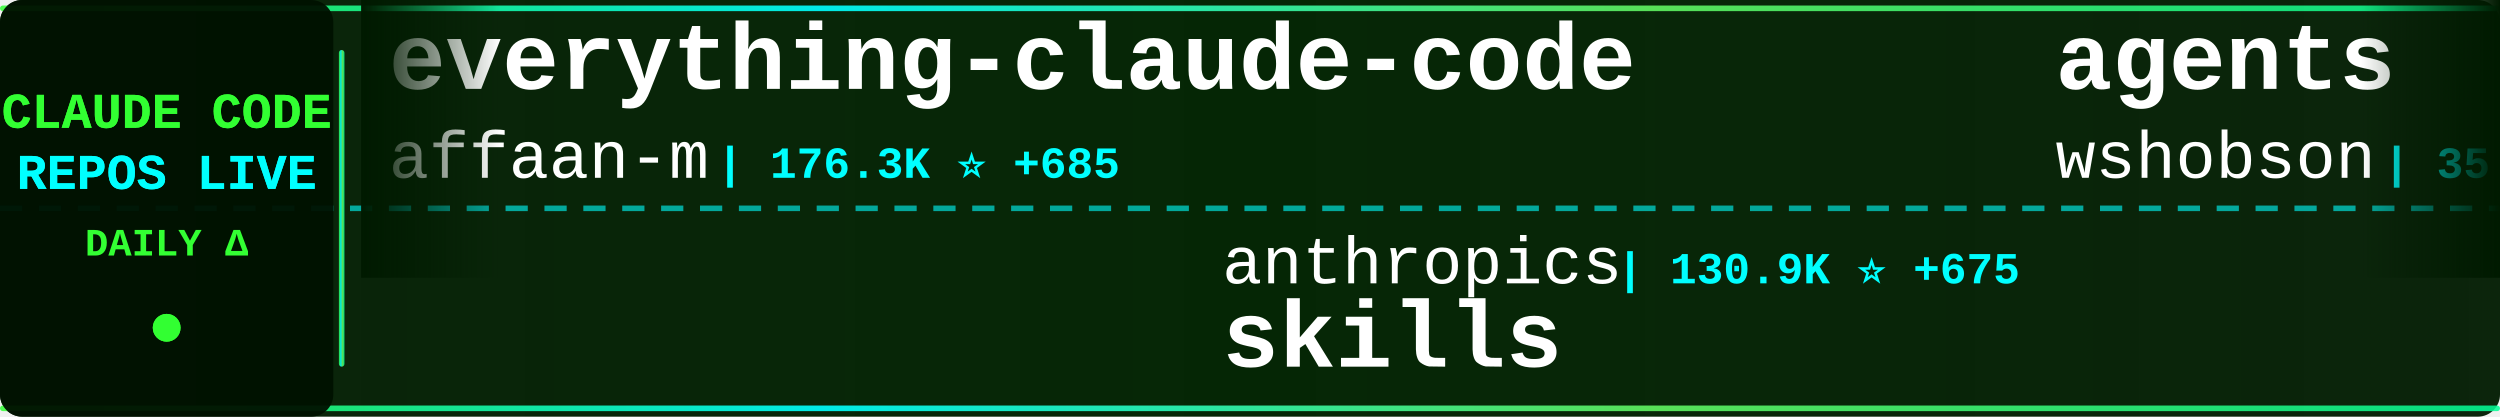
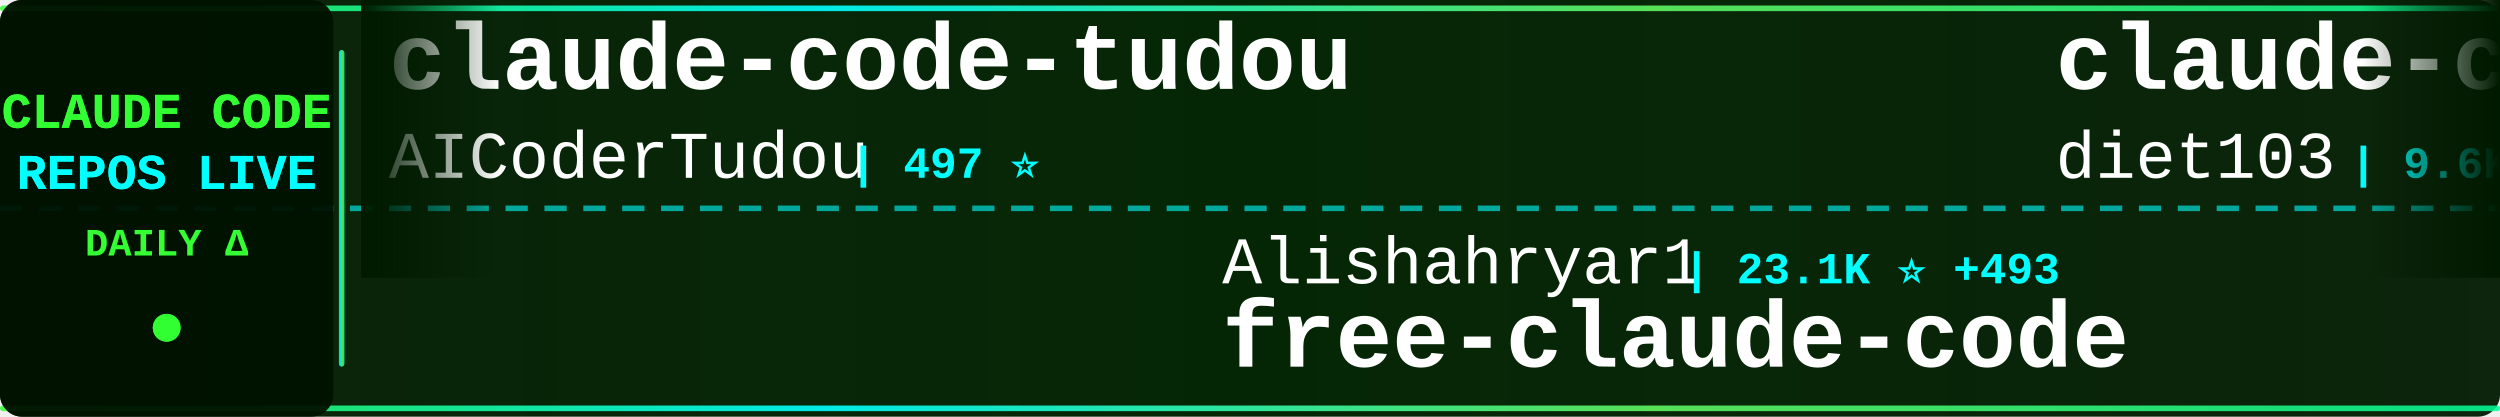
<svg xmlns="http://www.w3.org/2000/svg" width="900" height="150">
  <defs>
    <linearGradient id="tickerBg" x1="0%" y1="0%" x2="100%" y2="0%">
      <stop offset="0%" style="stop-color:#001a00;stop-opacity:0.95" />
      <stop offset="50%" style="stop-color:#002200;stop-opacity:0.98" />
      <stop offset="100%" style="stop-color:#001a00;stop-opacity:0.95" />
    </linearGradient>
    <linearGradient id="borderGrad" x1="0%" y1="0%" x2="100%" y2="0%">
      <stop offset="0%" style="stop-color:#33ff33;stop-opacity:0.85">
        <animate attributeName="stop-opacity" values="0.85;1;0.85" dur="2s" repeatCount="indefinite" />
      </stop>
      <stop offset="33%" style="stop-color:#00ffff;stop-opacity:0.9">
        <animate attributeName="stop-opacity" values="0.9;1;0.9" dur="2.2s" repeatCount="indefinite" />
      </stop>
      <stop offset="66%" style="stop-color:#66ff66;stop-opacity:0.85">
        <animate attributeName="stop-opacity" values="0.85;1;0.85" dur="1.8s" repeatCount="indefinite" />
      </stop>
      <stop offset="100%" style="stop-color:#00ff99;stop-opacity:0.85">
        <animate attributeName="stop-opacity" values="0.85;1;0.85" dur="2s" repeatCount="indefinite" />
      </stop>
    </linearGradient>
    <filter id="textGlow">
      <feGaussianBlur stdDeviation="0.1" result="coloredBlur" />
      <feMerge>
        <feMergeNode in="coloredBlur" />
        <feMergeNode in="SourceGraphic" />
      </feMerge>
    </filter>
    <filter id="metricGlow">
      <feGaussianBlur stdDeviation="0.2" result="coloredBlur" />
      <feMerge>
        <feMergeNode in="coloredBlur" />
        <feMergeNode in="SourceGraphic" />
      </feMerge>
    </filter>
    <linearGradient id="leftFade" x1="0%" y1="0%" x2="100%" y2="0%">
      <stop offset="0%" style="stop-color:#001a00;stop-opacity:1" />
      <stop offset="100%" style="stop-color:#001a00;stop-opacity:0" />
    </linearGradient>
    <linearGradient id="rightFade" x1="0%" y1="0%" x2="100%" y2="0%">
      <stop offset="0%" style="stop-color:#001a00;stop-opacity:0" />
      <stop offset="100%" style="stop-color:#001a00;stop-opacity:1" />
    </linearGradient>
  </defs>
  <rect width="900" height="150" fill="url(#tickerBg)" rx="8" />
  <rect x="0" y="2" width="900" height="2" fill="url(#borderGrad)" rx="1" />
  <rect x="0" y="146" width="900" height="2" fill="url(#borderGrad)" rx="1" />
  <line x1="0" y1="75" x2="900" y2="75" stroke="#00ffff" stroke-width="2" stroke-dasharray="8 6" opacity="0.6" />
  <rect x="0" y="0" width="120" height="150" fill="#001100" opacity="0.95" rx="8" />
  <text x="60" y="46" font-family="'Courier New', monospace" font-size="18" font-weight="bold" fill="#33ff33" text-anchor="middle" filter="url(#textGlow)">
    CLAUDE CODE
  </text>
  <text x="60" y="68" font-family="'Courier New', monospace" font-size="18" font-weight="bold" fill="#00ffff" text-anchor="middle" filter="url(#textGlow)">
    REPOS LIVE
  </text>
  <text x="60" y="92" font-family="'Courier New', monospace" font-size="14" font-weight="bold" fill="#33ff33" text-anchor="middle">
    DAILY Δ
  </text>
  <circle cx="60" cy="118" r="5" fill="#33ff33" filter="url(#metricGlow)">
    <animate attributeName="r" values="4;6;4" dur="1.5s" repeatCount="indefinite" />
    <animate attributeName="opacity" values="0.6;1;0.6" dur="1.5s" repeatCount="indefinite" />
  </circle>
  <rect x="122" y="18" width="2" height="114" fill="url(#borderGrad)" rx="1" />
  <clipPath id="tickerClip">
    <rect x="130" y="0" width="770" height="150" />
  </clipPath>
  <g clip-path="url(#tickerClip)">
    <g id="tickerItems">
      <animateTransform attributeName="transform" attributeType="XML" type="translate" from="0 0" to="-3000 0" dur="54s" repeatCount="indefinite" />
      <g transform="translate(0, 0)">
-         <text x="140" y="32" font-family="'Courier New', monospace" font-size="34" font-weight="bold" fill="#ffffff">everything-claude-code</text>
-         <text x="140" y="64" font-family="'Courier New', monospace" font-size="24" font-weight="normal" fill="#ffffff" opacity="1.0">affaan-m</text>
-         <text x="258" y="64" font-family="'Courier New', monospace" font-size="16" font-weight="bold" fill="#00ffff"> | 176.3K ⭐ +685</text>
-       </g>
-       <g transform="translate(300, 0)">
-         <text x="140" y="102" font-family="'Courier New', monospace" font-size="24" font-weight="normal" fill="#ffffff" opacity="1.0">anthropics</text>
-         <text x="282" y="102" font-family="'Courier New', monospace" font-size="16" font-weight="bold" fill="#00ffff"> | 130.9K ⭐ +675</text>
-         <text x="140" y="132" font-family="'Courier New', monospace" font-size="34" font-weight="bold" fill="#ffffff">skills</text>
-       </g>
-       <g transform="translate(600, 0)">
-         <text x="140" y="32" font-family="'Courier New', monospace" font-size="34" font-weight="bold" fill="#ffffff">agents</text>
-         <text x="140" y="64" font-family="'Courier New', monospace" font-size="24" font-weight="normal" fill="#ffffff" opacity="1.0">wshobson</text>
-         <text x="258" y="64" font-family="'Courier New', monospace" font-size="16" font-weight="bold" fill="#00ffff"> | 35.1K ⭐ +72</text>
-       </g>
-       <g transform="translate(900, 0)">
-         <text x="140" y="102" font-family="'Courier New', monospace" font-size="24" font-weight="normal" fill="#ffffff" opacity="1.0">snarktank</text>
-         <text x="270" y="102" font-family="'Courier New', monospace" font-size="16" font-weight="bold" fill="#00ffff"> | 18.8K ⭐ +39</text>
-         <text x="140" y="132" font-family="'Courier New', monospace" font-size="34" font-weight="bold" fill="#ffffff">ralph</text>
-       </g>
-       <g transform="translate(1200, 0)">
-         <text x="140" y="32" font-family="'Courier New', monospace" font-size="34" font-weight="bold" fill="#ffffff">claude-code-prompts</text>
-         <text x="140" y="64" font-family="'Courier New', monospace" font-size="24" font-weight="normal" fill="#ffffff" opacity="1.0">repowise-dev</text>
-         <text x="306" y="64" font-family="'Courier New', monospace" font-size="16" font-weight="bold" fill="#00ffff"> | 996 ⭐ +1</text>
-       </g>
-       <g transform="translate(1500, 0)">
-         <text x="140" y="102" font-family="'Courier New', monospace" font-size="24" font-weight="normal" fill="#ffffff" opacity="1.0">centminmod</text>
-         <text x="282" y="102" font-family="'Courier New', monospace" font-size="16" font-weight="bold" fill="#00ffff"> | 2.3K ⭐ +1</text>
-         <text x="140" y="132" font-family="'Courier New', monospace" font-size="34" font-weight="bold" fill="#ffffff">my-claude-code-setup</text>
-       </g>
-       <g transform="translate(1800, 0)">
-         <text x="140" y="32" font-family="'Courier New', monospace" font-size="34" font-weight="bold" fill="#ffffff">claude-code-from-scratch</text>
-         <text x="140" y="64" font-family="'Courier New', monospace" font-size="24" font-weight="normal" fill="#ffffff" opacity="1.0">Windy3f3f3f3f</text>
-         <text x="318" y="64" font-family="'Courier New', monospace" font-size="16" font-weight="bold" fill="#00ffff"> | 1.1K ⭐ +17</text>
-       </g>
-       <g transform="translate(2100, 0)">
-         <text x="140" y="102" font-family="'Courier New', monospace" font-size="24" font-weight="normal" fill="#ffffff" opacity="1.0">anthropics</text>
-         <text x="282" y="102" font-family="'Courier New', monospace" font-size="16" font-weight="bold" fill="#00ffff"> | 817 ⭐ +3</text>
-         <text x="140" y="132" font-family="'Courier New', monospace" font-size="34" font-weight="bold" fill="#ffffff">claude-code-base-action</text>
-       </g>
-       <g transform="translate(2400, 0)">
        <text x="140" y="32" font-family="'Courier New', monospace" font-size="34" font-weight="bold" fill="#ffffff">claude-code-tudou</text>
        <text x="140" y="64" font-family="'Courier New', monospace" font-size="24" font-weight="normal" fill="#ffffff" opacity="1.0">AICoderTudou</text>
        <text x="306" y="64" font-family="'Courier New', monospace" font-size="16" font-weight="bold" fill="#00ffff"> | 497 ⭐</text>
      </g>
+       <g transform="translate(300, 0)">
+         <text x="140" y="102" font-family="'Courier New', monospace" font-size="24" font-weight="normal" fill="#ffffff" opacity="1.0">Alishahryar1</text>
+         <text x="306" y="102" font-family="'Courier New', monospace" font-size="16" font-weight="bold" fill="#00ffff"> | 23.1K ⭐ +493</text>
+         <text x="140" y="132" font-family="'Courier New', monospace" font-size="34" font-weight="bold" fill="#ffffff">free-claude-code</text>
+       </g>
+       <g transform="translate(600, 0)">
+         <text x="140" y="32" font-family="'Courier New', monospace" font-size="34" font-weight="bold" fill="#ffffff">claude-code-infrastructu...</text>
+         <text x="140" y="64" font-family="'Courier New', monospace" font-size="24" font-weight="normal" fill="#ffffff" opacity="1.0">diet103</text>
+         <text x="246" y="64" font-family="'Courier New', monospace" font-size="16" font-weight="bold" fill="#00ffff"> | 9.6K ⭐ +7</text>
+       </g>
+       <g transform="translate(900, 0)">
+         <text x="140" y="102" font-family="'Courier New', monospace" font-size="24" font-weight="normal" fill="#ffffff" opacity="1.0">ChrisWiles</text>
+         <text x="282" y="102" font-family="'Courier New', monospace" font-size="16" font-weight="bold" fill="#00ffff"> | 5.9K ⭐ +1</text>
+         <text x="140" y="132" font-family="'Courier New', monospace" font-size="34" font-weight="bold" fill="#ffffff">claude-code-showcase</text>
+       </g>
+       <g transform="translate(1200, 0)">
+         <text x="140" y="32" font-family="'Courier New', monospace" font-size="34" font-weight="bold" fill="#ffffff">claude-code-hub</text>
+         <text x="140" y="64" font-family="'Courier New', monospace" font-size="24" font-weight="normal" fill="#ffffff" opacity="1.0">ding113</text>
+         <text x="246" y="64" font-family="'Courier New', monospace" font-size="16" font-weight="bold" fill="#00ffff"> | 2.8K ⭐ +8</text>
+       </g>
+       <g transform="translate(1500, 0)">
+         <text x="140" y="102" font-family="'Courier New', monospace" font-size="24" font-weight="normal" fill="#ffffff" opacity="1.0">https-deeplearning-ai</text>
+         <text x="414" y="102" font-family="'Courier New', monospace" font-size="16" font-weight="bold" fill="#00ffff"> | 508 ⭐</text>
+         <text x="140" y="132" font-family="'Courier New', monospace" font-size="34" font-weight="bold" fill="#ffffff">sc-claude-code-files</text>
+       </g>
+       <g transform="translate(1800, 0)">
+         <text x="140" y="32" font-family="'Courier New', monospace" font-size="34" font-weight="bold" fill="#ffffff">claude-task-master</text>
+         <text x="140" y="64" font-family="'Courier New', monospace" font-size="24" font-weight="normal" fill="#ffffff" opacity="1.0">eyaltoledano</text>
+         <text x="306" y="64" font-family="'Courier New', monospace" font-size="16" font-weight="bold" fill="#00ffff"> | 27.1K ⭐ +22</text>
+       </g>
+       <g transform="translate(2100, 0)">
+         <text x="140" y="102" font-family="'Courier New', monospace" font-size="24" font-weight="normal" fill="#ffffff" opacity="1.0">fuergaosi233</text>
+         <text x="306" y="102" font-family="'Courier New', monospace" font-size="16" font-weight="bold" fill="#00ffff"> | 2.6K ⭐ +2</text>
+         <text x="140" y="132" font-family="'Courier New', monospace" font-size="34" font-weight="bold" fill="#ffffff">claude-code-proxy</text>
+       </g>
+       <g transform="translate(2400, 0)">
+         <text x="140" y="32" font-family="'Courier New', monospace" font-size="34" font-weight="bold" fill="#ffffff">claude-code-workflows</text>
+         <text x="140" y="64" font-family="'Courier New', monospace" font-size="24" font-weight="normal" fill="#ffffff" opacity="1.0">OneRedOak</text>
+         <text x="270" y="64" font-family="'Courier New', monospace" font-size="16" font-weight="bold" fill="#00ffff"> | 3.8K ⭐ +2</text>
+       </g>
      <g transform="translate(2700, 0)">
-         <text x="140" y="102" font-family="'Courier New', monospace" font-size="24" font-weight="normal" fill="#ffffff" opacity="1.0">lintsinghua</text>
-         <text x="294" y="102" font-family="'Courier New', monospace" font-size="16" font-weight="bold" fill="#00ffff"> | 3.2K ⭐ +18</text>
-         <text x="140" y="132" font-family="'Courier New', monospace" font-size="34" font-weight="bold" fill="#ffffff">claude-code-book</text>
+         <text x="140" y="102" font-family="'Courier New', monospace" font-size="24" font-weight="normal" fill="#ffffff" opacity="1.0">centminmod</text>
+         <text x="282" y="102" font-family="'Courier New', monospace" font-size="16" font-weight="bold" fill="#00ffff"> | 2.3K ⭐ +4</text>
+         <text x="140" y="132" font-family="'Courier New', monospace" font-size="34" font-weight="bold" fill="#ffffff">my-claude-code-setup</text>
      </g>
      <g transform="translate(3000, 0)">
-         <text x="140" y="32" font-family="'Courier New', monospace" font-size="34" font-weight="bold" fill="#ffffff">everything-claude-code</text>
-         <text x="140" y="64" font-family="'Courier New', monospace" font-size="24" font-weight="normal" fill="#ffffff" opacity="1.0">affaan-m</text>
-         <text x="258" y="64" font-family="'Courier New', monospace" font-size="16" font-weight="bold" fill="#00ffff"> | 176.3K ⭐ +685</text>
+         <text x="140" y="32" font-family="'Courier New', monospace" font-size="34" font-weight="bold" fill="#ffffff">claude-code-tudou</text>
+         <text x="140" y="64" font-family="'Courier New', monospace" font-size="24" font-weight="normal" fill="#ffffff" opacity="1.0">AICoderTudou</text>
+         <text x="306" y="64" font-family="'Courier New', monospace" font-size="16" font-weight="bold" fill="#00ffff"> | 497 ⭐</text>
      </g>
      <g transform="translate(3300, 0)">
-         <text x="140" y="102" font-family="'Courier New', monospace" font-size="24" font-weight="normal" fill="#ffffff" opacity="1.0">anthropics</text>
-         <text x="282" y="102" font-family="'Courier New', monospace" font-size="16" font-weight="bold" fill="#00ffff"> | 130.9K ⭐ +675</text>
-         <text x="140" y="132" font-family="'Courier New', monospace" font-size="34" font-weight="bold" fill="#ffffff">skills</text>
+         <text x="140" y="102" font-family="'Courier New', monospace" font-size="24" font-weight="normal" fill="#ffffff" opacity="1.0">Alishahryar1</text>
+         <text x="306" y="102" font-family="'Courier New', monospace" font-size="16" font-weight="bold" fill="#00ffff"> | 23.1K ⭐ +493</text>
+         <text x="140" y="132" font-family="'Courier New', monospace" font-size="34" font-weight="bold" fill="#ffffff">free-claude-code</text>
      </g>
      <g transform="translate(3600, 0)">
-         <text x="140" y="32" font-family="'Courier New', monospace" font-size="34" font-weight="bold" fill="#ffffff">agents</text>
-         <text x="140" y="64" font-family="'Courier New', monospace" font-size="24" font-weight="normal" fill="#ffffff" opacity="1.0">wshobson</text>
-         <text x="258" y="64" font-family="'Courier New', monospace" font-size="16" font-weight="bold" fill="#00ffff"> | 35.1K ⭐ +72</text>
+         <text x="140" y="32" font-family="'Courier New', monospace" font-size="34" font-weight="bold" fill="#ffffff">claude-code-infrastructu...</text>
+         <text x="140" y="64" font-family="'Courier New', monospace" font-size="24" font-weight="normal" fill="#ffffff" opacity="1.0">diet103</text>
+         <text x="246" y="64" font-family="'Courier New', monospace" font-size="16" font-weight="bold" fill="#00ffff"> | 9.6K ⭐ +7</text>
      </g>
      <g transform="translate(3900, 0)">
-         <text x="140" y="102" font-family="'Courier New', monospace" font-size="24" font-weight="normal" fill="#ffffff" opacity="1.0">snarktank</text>
-         <text x="270" y="102" font-family="'Courier New', monospace" font-size="16" font-weight="bold" fill="#00ffff"> | 18.8K ⭐ +39</text>
-         <text x="140" y="132" font-family="'Courier New', monospace" font-size="34" font-weight="bold" fill="#ffffff">ralph</text>
+         <text x="140" y="102" font-family="'Courier New', monospace" font-size="24" font-weight="normal" fill="#ffffff" opacity="1.0">ChrisWiles</text>
+         <text x="282" y="102" font-family="'Courier New', monospace" font-size="16" font-weight="bold" fill="#00ffff"> | 5.9K ⭐ +1</text>
+         <text x="140" y="132" font-family="'Courier New', monospace" font-size="34" font-weight="bold" fill="#ffffff">claude-code-showcase</text>
      </g>
    </g>
  </g>
  <rect x="130" y="0" width="50" height="100" fill="url(#leftFade)" />
  <rect x="850" y="0" width="50" height="100" fill="url(#rightFade)" />
</svg>
